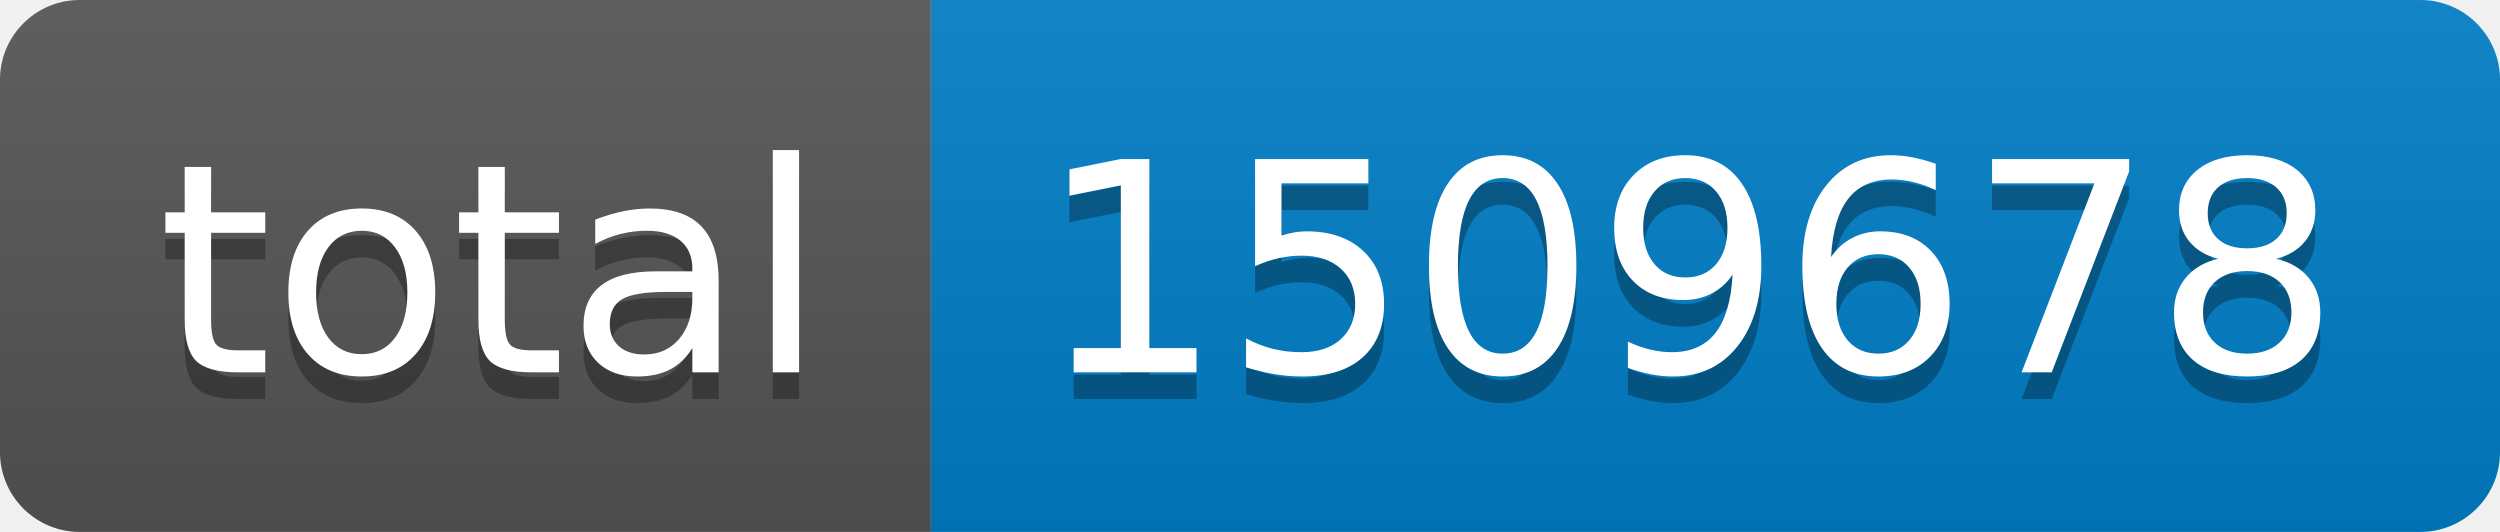
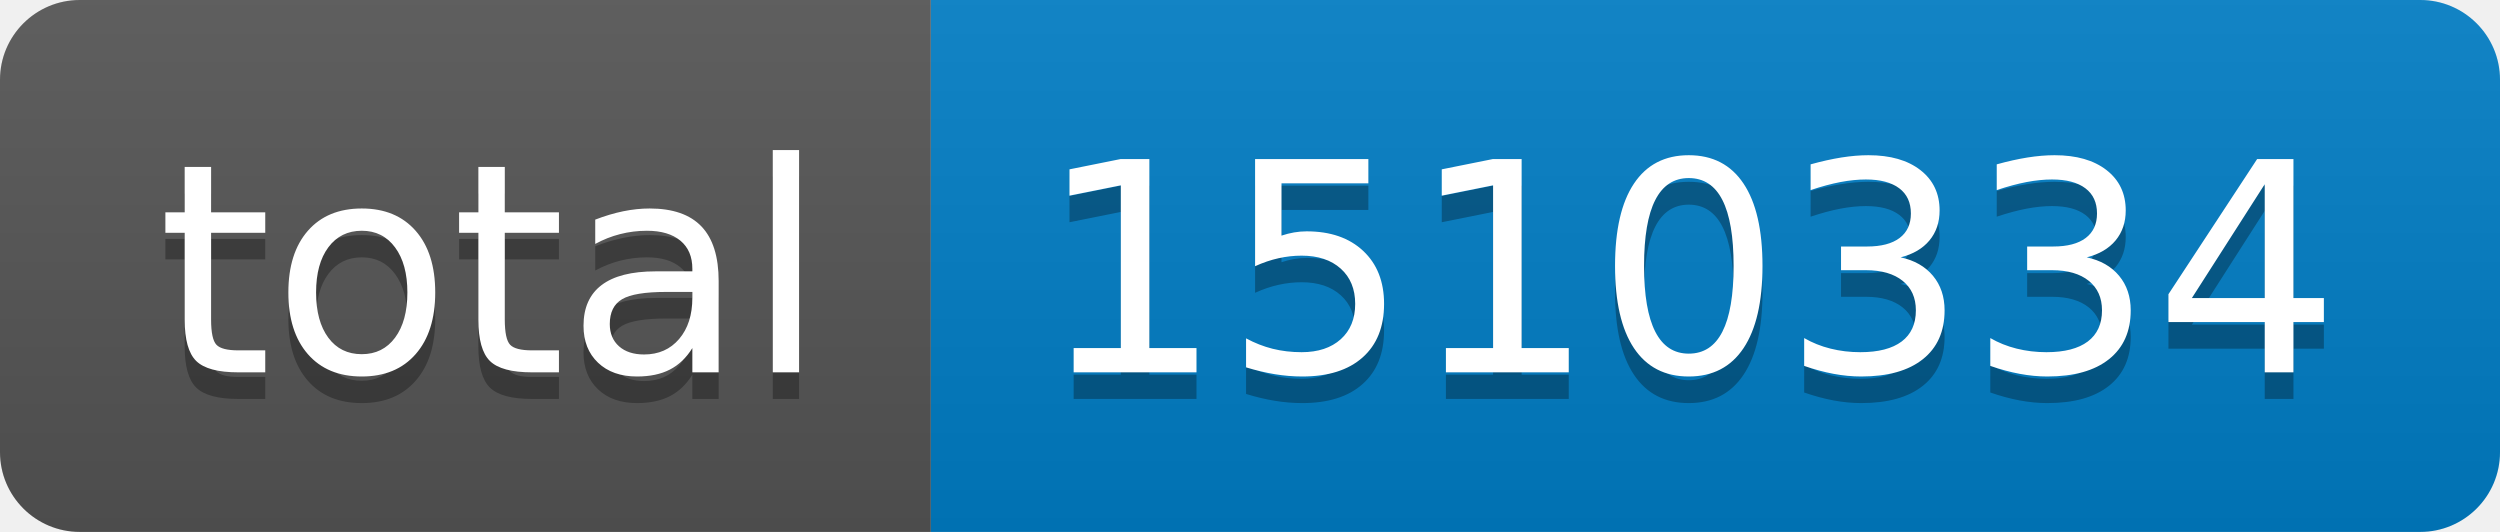
- <svg xmlns="http://www.w3.org/2000/svg" width="94" height="20" role="img" aria-label="total: 1509678">
+ <svg xmlns="http://www.w3.org/2000/svg" width="94" height="20" role="img" aria-label="total: 1510334">
  <linearGradient id="s" x2="0" y2="100%">
    <stop offset="0" stop-color="#bbb" stop-opacity=".1" />
    <stop offset="1" stop-opacity=".1" />
  </linearGradient>
  <clipPath id="r">
    <rect width="94" height="20" rx="3" fill="#fff" />
  </clipPath>
  <g clip-path="url(#r)">
    <rect width="35" height="20" fill="#555" />
    <rect x="35" width="59" height="20" fill="#007ec6" />
    <rect width="94" height="20" fill="url(#s)" />
  </g>
  <g fill="#fff" text-anchor="middle" font-family="Verdana,Geneva,DejaVu Sans,sans-serif" text-rendering="geometricPrecision" font-size="110">
    <text aria-hidden="true" x="185" y="150" fill="#010101" fill-opacity=".3" transform="scale(.1)" textLength="250">total</text>
    <text x="185" y="140" transform="scale(.1)" fill="#fff" textLength="250">total</text>
-     <text aria-hidden="true" x="635" y="150" fill="#010101" fill-opacity=".3" transform="scale(.1)" textLength="490">1509678</text>
-     <text x="635" y="140" transform="scale(.1)" fill="#fff" textLength="490">1509678</text>
+     <text aria-hidden="true" x="635" y="150" fill="#010101" fill-opacity=".3" transform="scale(.1)" textLength="490">1510334</text>
+     <text x="635" y="140" transform="scale(.1)" fill="#fff" textLength="490">1510334</text>
  </g>
</svg>
